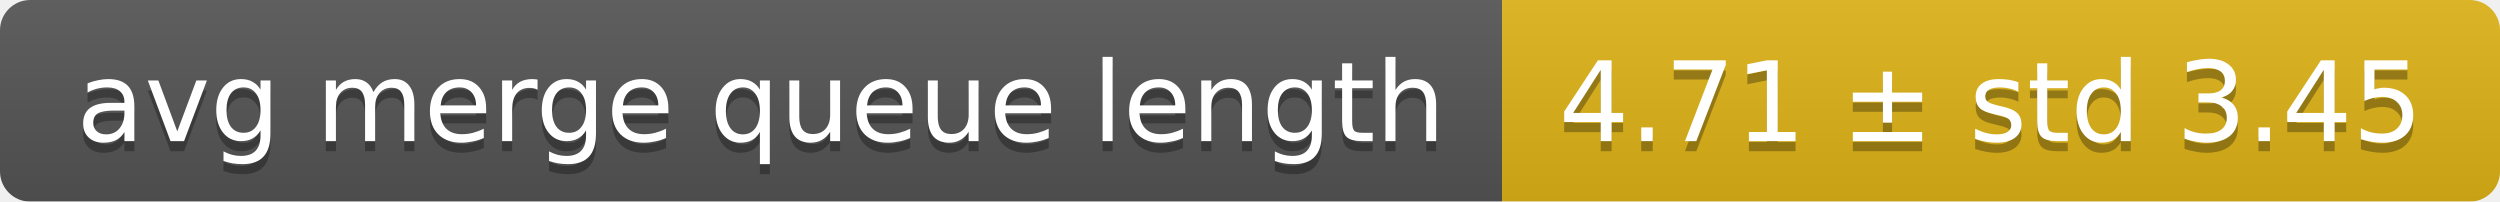
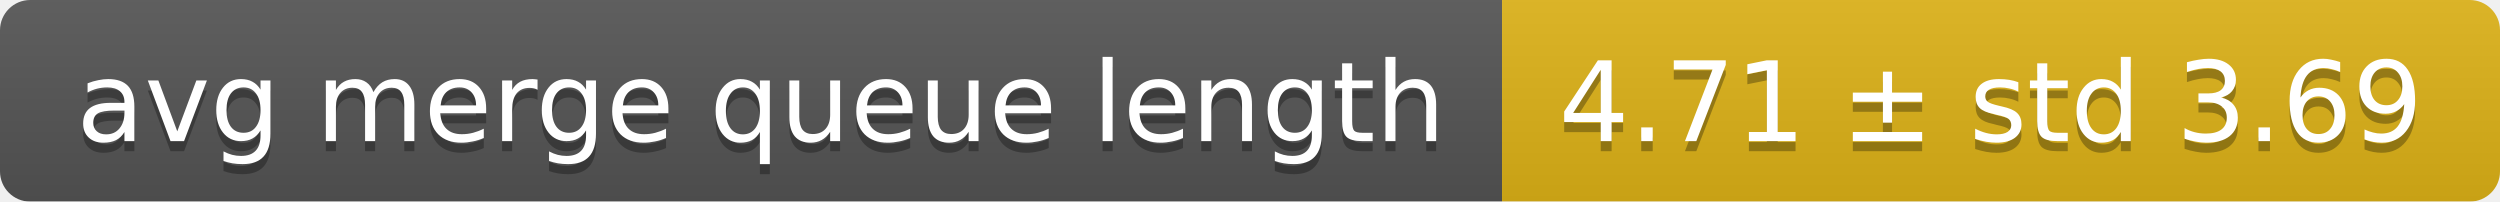
<svg xmlns="http://www.w3.org/2000/svg" width="248" height="20">
  <linearGradient id="smooth" x2="0" y2="100%">
    <stop offset="0" stop-color="#bbb" stop-opacity=".1" />
    <stop offset="1" stop-opacity=".1" />
  </linearGradient>
  <mask id="round">
    <rect width="248" height="20" rx="3" fill="#fff" />
  </mask>
  <g mask="url(#round)">
    <rect width="149" height="20" fill="#555" />
    <rect x="149" width="99" height="20" fill="#dfb317" />
    <rect width="248" height="20" fill="url(#smooth)" />
  </g>
  <g fill="#fff" text-anchor="middle" font-family="DejaVu Sans,Verdana,Geneva,sans-serif" font-size="11">
    <text x="75.5" y="15" fill="#010101" fill-opacity=".3">avg merge queue length</text>
    <text x="75.5" y="14">avg merge queue length</text>
-     <text x="197.5" y="15" fill="#010101" fill-opacity=".3">4.71 ± std 3.45</text>
-     <text x="197.5" y="14">4.71 ± std 3.45</text>
+     <text x="197.5" y="15" fill="#010101" fill-opacity=".3">4.71 ± std 3.69</text>
+     <text x="197.5" y="14">4.71 ± std 3.69</text>
  </g>
</svg>
